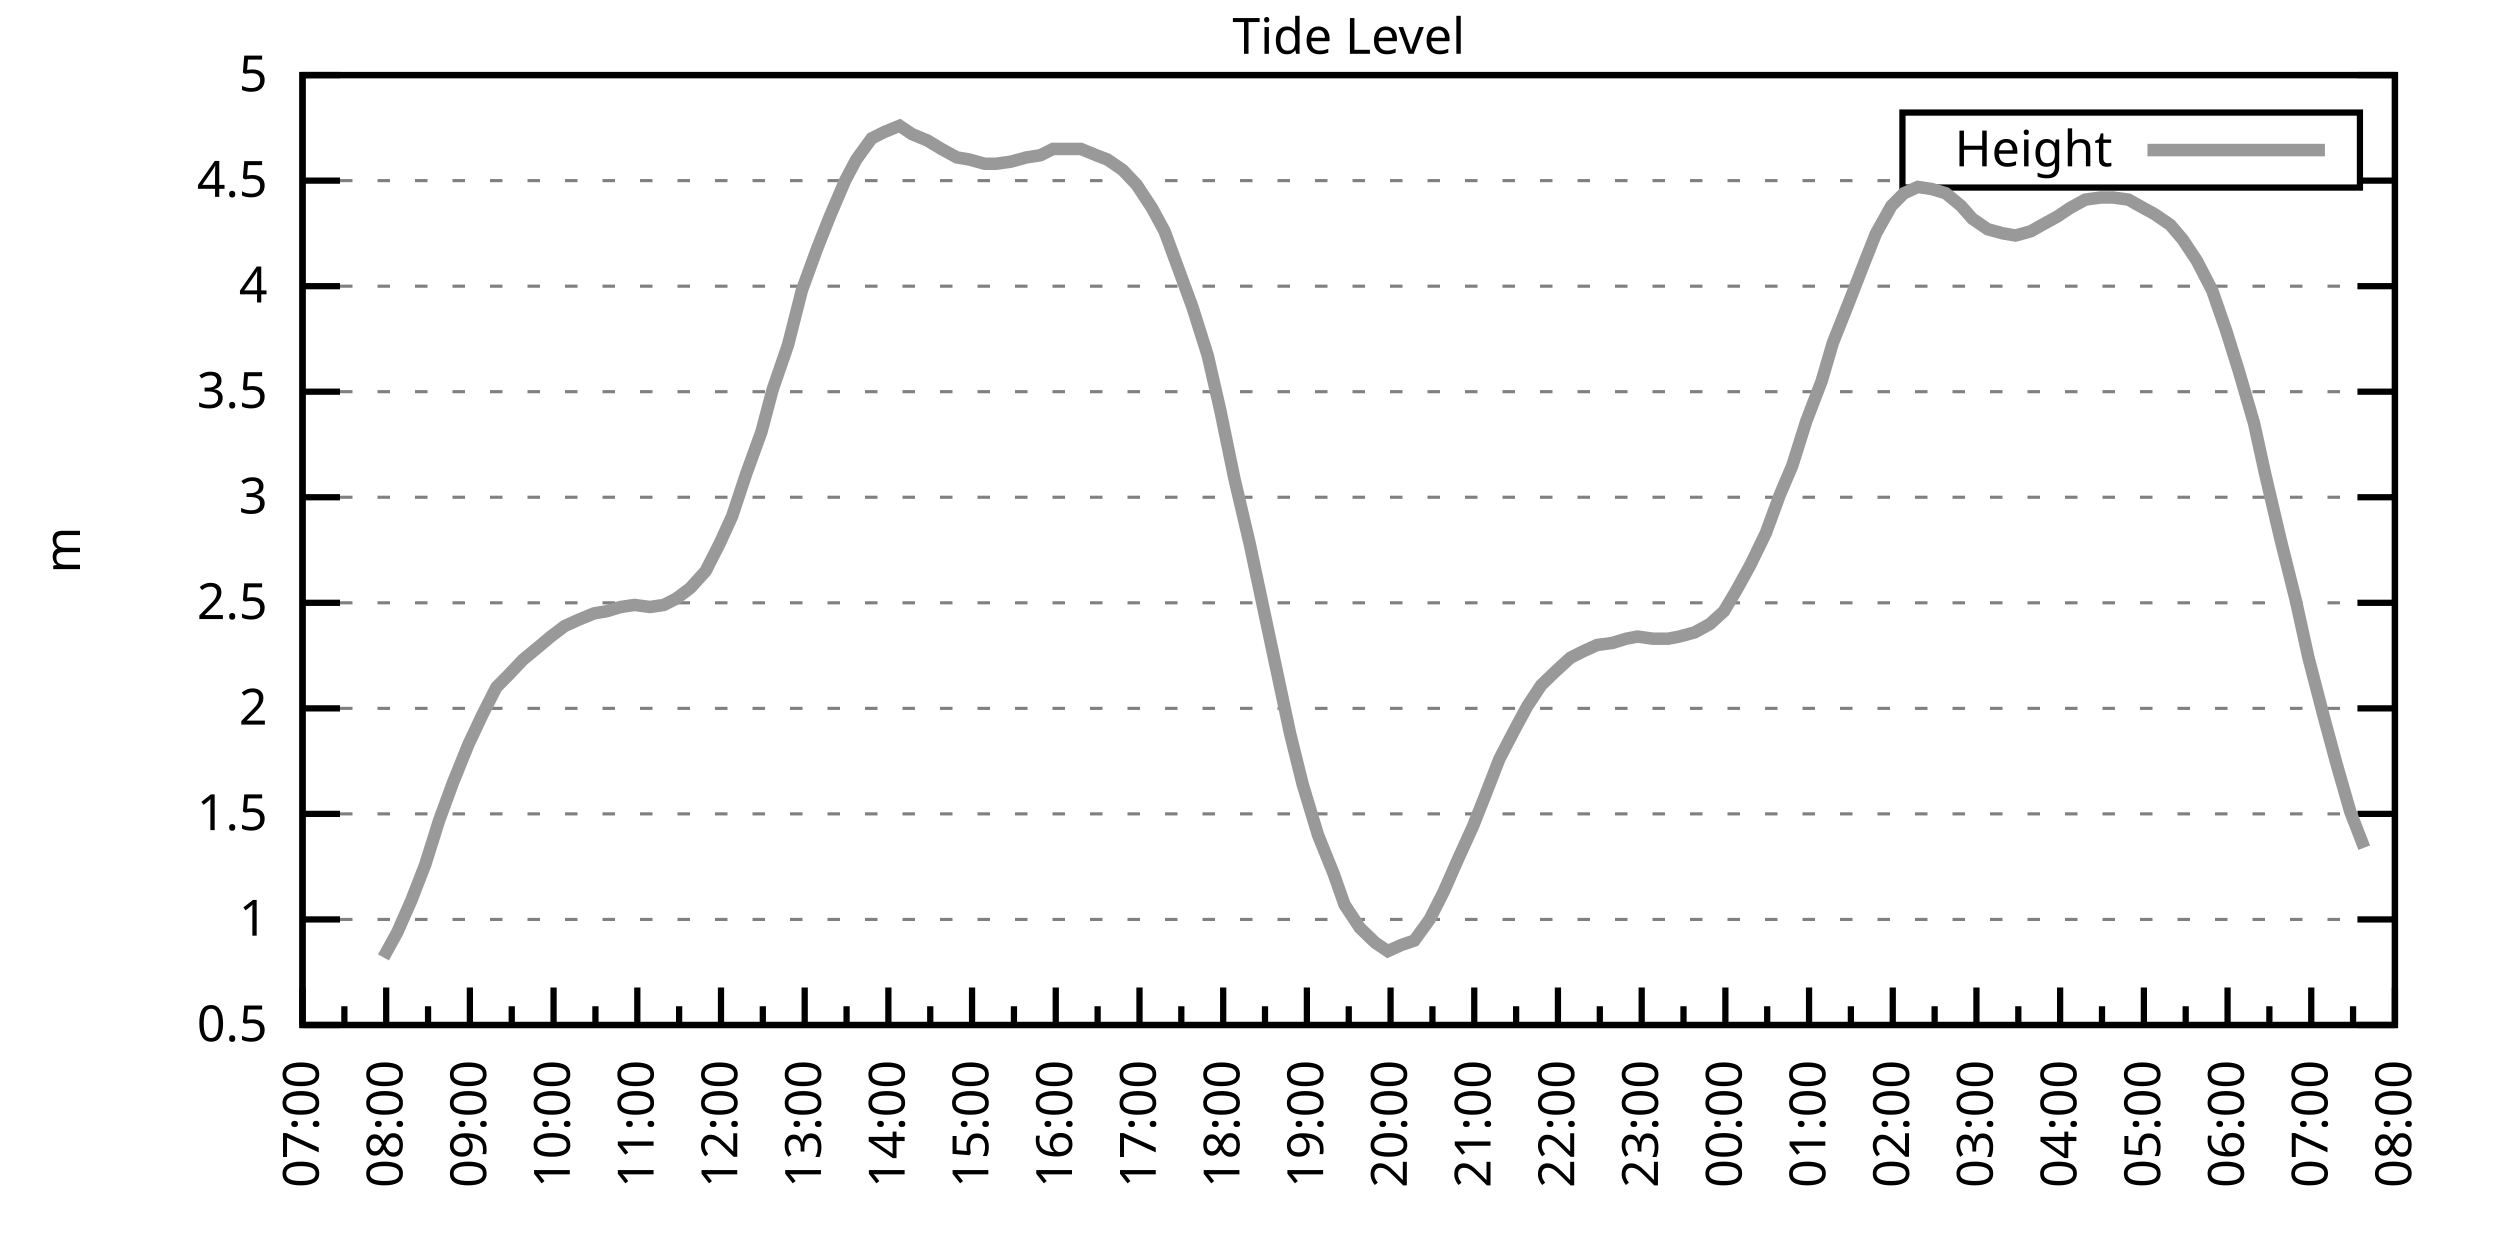
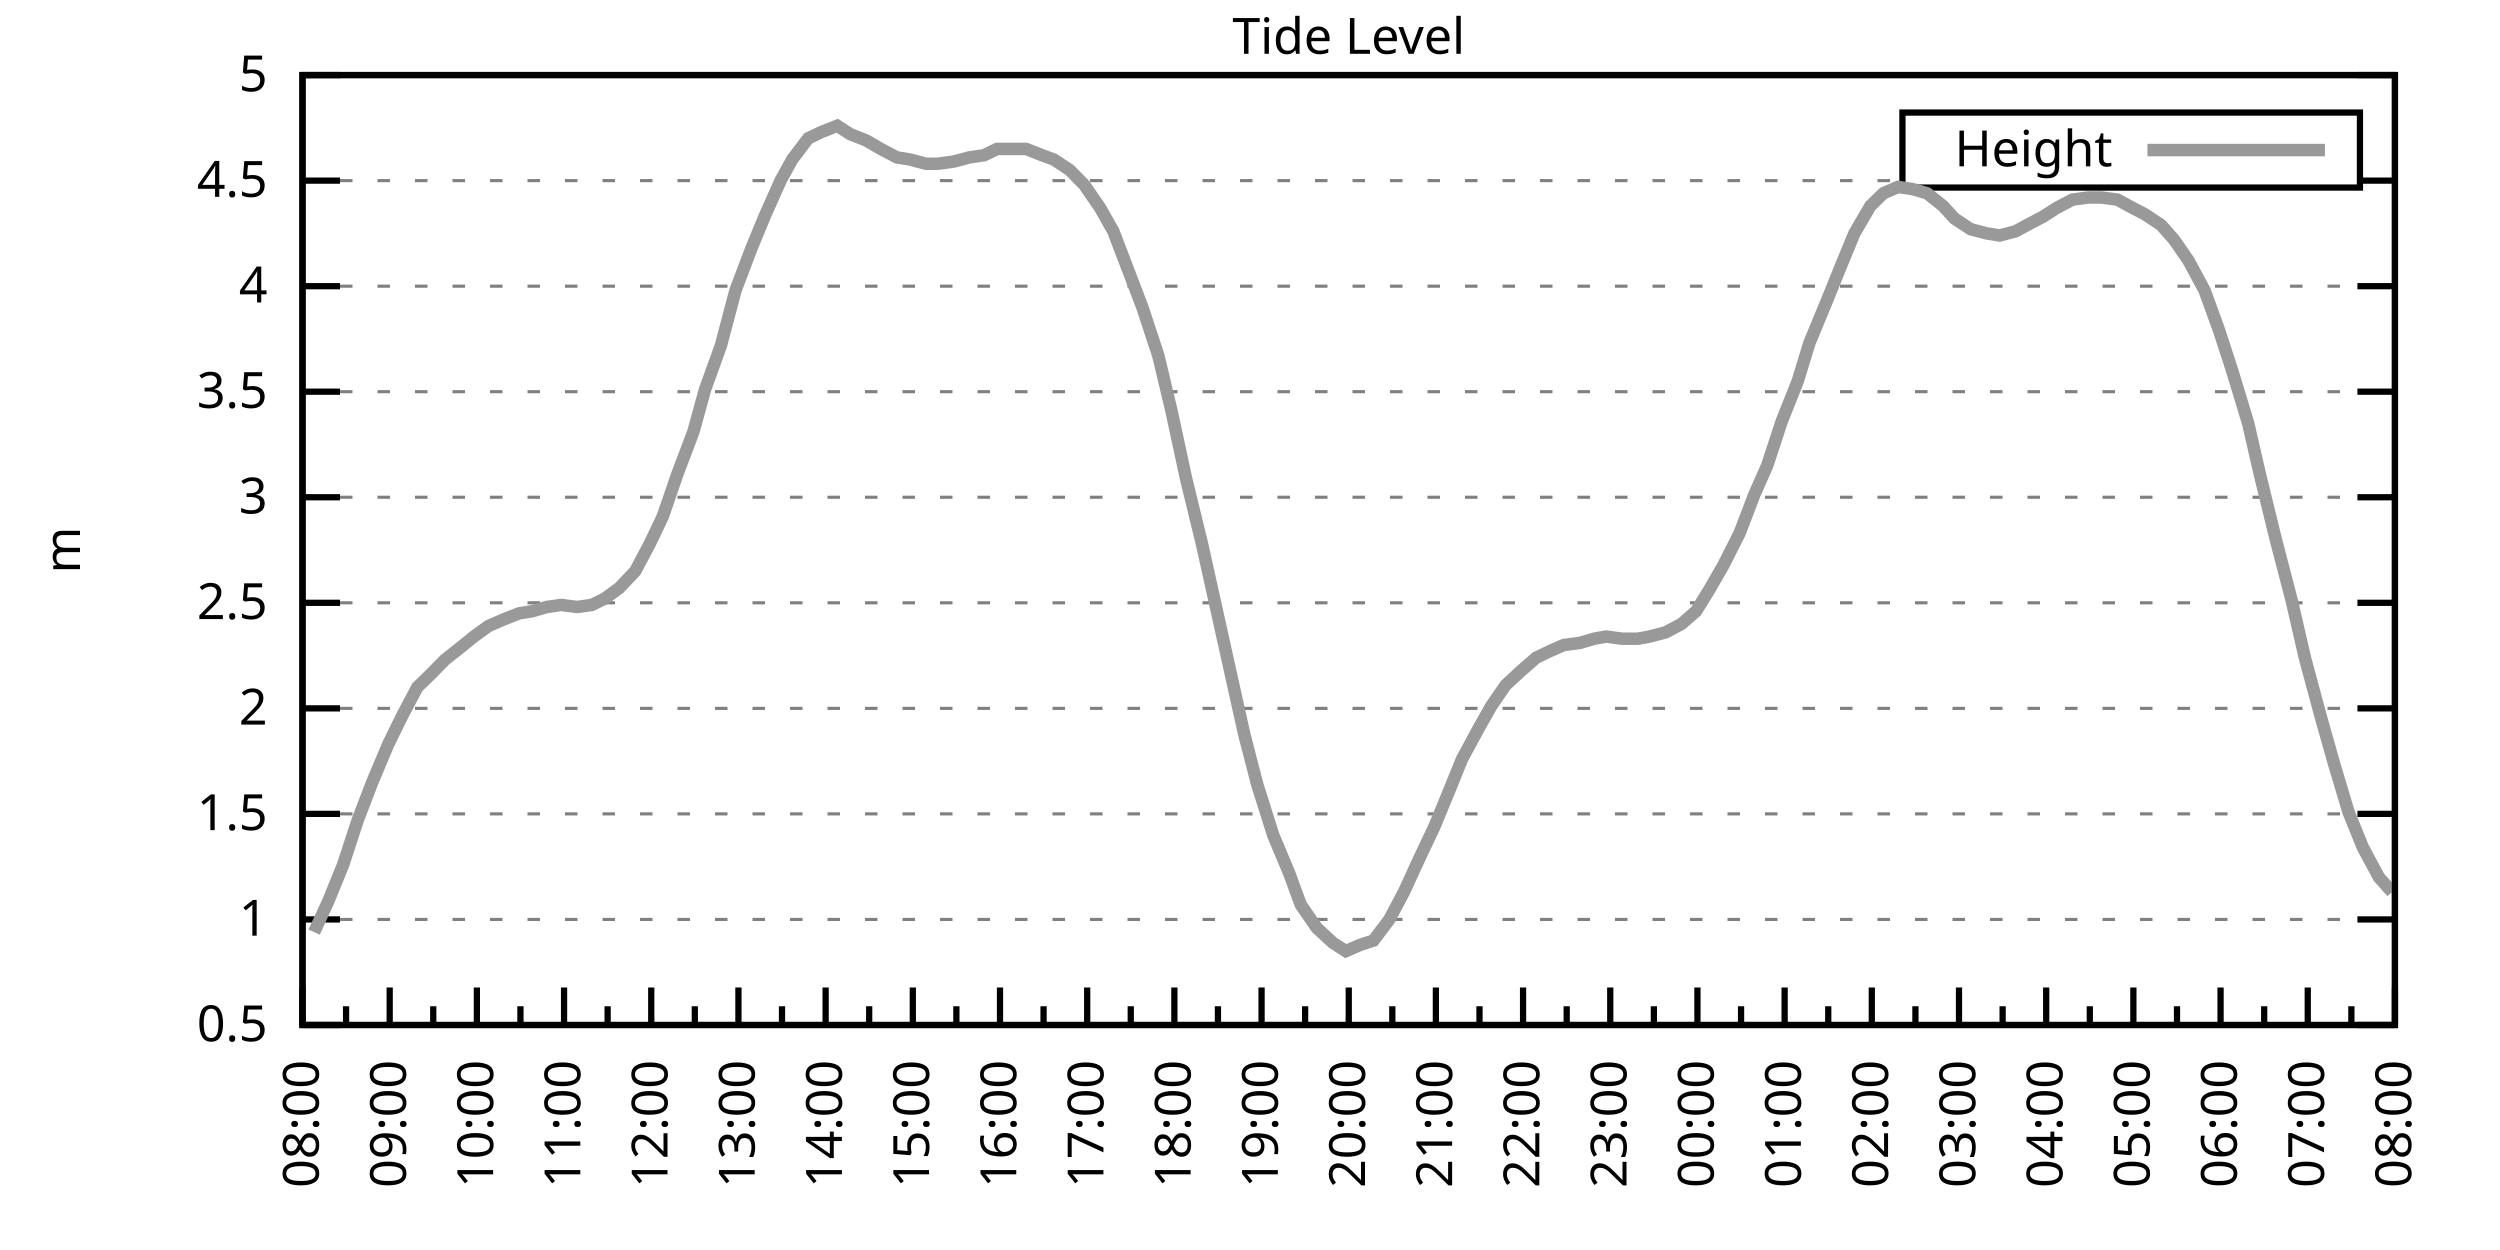
<svg xmlns="http://www.w3.org/2000/svg" xmlns:xlink="http://www.w3.org/1999/xlink" width="400" height="200" viewBox="0 0 400 200">
  <g id="gnuplot_canvas">
    <rect x="0" y="0" width="400" height="200" fill="none" />
    <defs>
      <circle id="gpDot" r="0.5" stroke-width="0.5" stroke="currentColor" />
      <path id="gpPt0" stroke-width="0.333" stroke="currentColor" d="M-1,0 h2 M0,-1 v2" />
      <path id="gpPt1" stroke-width="0.333" stroke="currentColor" d="M-1,-1 L1,1 M1,-1 L-1,1" />
      <path id="gpPt2" stroke-width="0.333" stroke="currentColor" d="M-1,0 L1,0 M0,-1 L0,1 M-1,-1 L1,1 M-1,1 L1,-1" />
      <rect id="gpPt3" stroke-width="0.333" stroke="currentColor" x="-1" y="-1" width="2" height="2" />
      <rect id="gpPt4" stroke-width="0.333" stroke="currentColor" fill="currentColor" x="-1" y="-1" width="2" height="2" />
      <circle id="gpPt5" stroke-width="0.333" stroke="currentColor" cx="0" cy="0" r="1" />
      <use xlink:href="#gpPt5" id="gpPt6" fill="currentColor" stroke="none" />
      <path id="gpPt7" stroke-width="0.333" stroke="currentColor" d="M0,-1.33 L-1.33,0.67 L1.33,0.67 z" />
      <use xlink:href="#gpPt7" id="gpPt8" fill="currentColor" stroke="none" />
      <use xlink:href="#gpPt7" id="gpPt9" stroke="currentColor" transform="rotate(180)" />
      <use xlink:href="#gpPt9" id="gpPt10" fill="currentColor" stroke="none" />
      <use xlink:href="#gpPt3" id="gpPt11" stroke="currentColor" transform="rotate(45)" />
      <use xlink:href="#gpPt11" id="gpPt12" fill="currentColor" stroke="none" />
      <path id="gpPt13" stroke-width="0.333" stroke="currentColor" d="M0,1.330 L1.265,0.411 L0.782,-1.067 L-0.782,-1.076 L-1.265,0.411 z" />
      <use xlink:href="#gpPt13" id="gpPt14" fill="currentColor" stroke="none" />
      <filter id="textbox" filterUnits="objectBoundingBox" x="0" y="0" height="1" width="1">
        <feFlood flood-color="white" flood-opacity="1" result="bgnd" />
        <feComposite in="SourceGraphic" in2="bgnd" operator="atop" />
      </filter>
      <filter id="greybox" filterUnits="objectBoundingBox" x="0" y="0" height="1" width="1">
        <feFlood flood-color="lightgrey" flood-opacity="1" result="grey" />
        <feComposite in="SourceGraphic" in2="grey" operator="atop" />
      </filter>
    </defs>
    <g fill="none" color="white" stroke="currentColor" stroke-width="1.00" stroke-linecap="butt" stroke-linejoin="miter">
</g>
    <g fill="none" color="black" stroke="currentColor" stroke-width="1.00" stroke-linecap="butt" stroke-linejoin="miter">
      <g stroke="none" shape-rendering="crispEdges">
        <polygon fill="rgb(255, 255, 255)" points="48.40,164.00 383.18,164.00 383.18,12.02 48.40,12.02 " />
      </g>
    </g>
    <g fill="none" color="black" stroke="currentColor" stroke-width="1.00" stroke-linecap="butt" stroke-linejoin="miter">
</g>
    <g fill="none" color="black" stroke="black" stroke-width="0.50" stroke-linecap="butt" stroke-linejoin="miter">
</g>
    <g fill="none" color="gray" stroke="currentColor" stroke-width="0.50" stroke-linecap="butt" stroke-linejoin="miter">
      <path stroke="gray" stroke-dasharray="2,4" class="gridline" d="M48.40,164.00 L383.19,164.00  " />
    </g>
    <g fill="none" color="gray" stroke="gray" stroke-width="1.00" stroke-linecap="butt" stroke-linejoin="miter">
</g>
    <g fill="none" color="black" stroke="currentColor" stroke-width="1.00" stroke-linecap="butt" stroke-linejoin="miter">
      <path stroke="black" d="M48.40,164.00 L54.40,164.00 M383.19,164.00 L377.19,164.00  " />
      <g transform="translate(42.80,166.60)" stroke="none" fill="black" font-family="Sans" font-size="8.00" text-anchor="end">
        <text>
          <tspan font-family="Sans"> 0.5</tspan>
        </text>
      </g>
    </g>
    <g fill="none" color="black" stroke="currentColor" stroke-width="1.00" stroke-linecap="butt" stroke-linejoin="miter">
</g>
    <g fill="none" color="black" stroke="black" stroke-width="0.50" stroke-linecap="butt" stroke-linejoin="miter">
</g>
    <g fill="none" color="gray" stroke="currentColor" stroke-width="0.50" stroke-linecap="butt" stroke-linejoin="miter">
      <path stroke="gray" stroke-dasharray="2,4" class="gridline" d="M48.40,147.11 L383.19,147.11  " />
    </g>
    <g fill="none" color="gray" stroke="gray" stroke-width="1.00" stroke-linecap="butt" stroke-linejoin="miter">
</g>
    <g fill="none" color="black" stroke="currentColor" stroke-width="1.00" stroke-linecap="butt" stroke-linejoin="miter">
      <path stroke="black" d="M48.40,147.11 L54.40,147.11 M383.19,147.11 L377.19,147.11  " />
      <g transform="translate(42.80,149.71)" stroke="none" fill="black" font-family="Sans" font-size="8.00" text-anchor="end">
        <text>
          <tspan font-family="Sans"> 1</tspan>
        </text>
      </g>
    </g>
    <g fill="none" color="black" stroke="currentColor" stroke-width="1.00" stroke-linecap="butt" stroke-linejoin="miter">
</g>
    <g fill="none" color="black" stroke="black" stroke-width="0.50" stroke-linecap="butt" stroke-linejoin="miter">
</g>
    <g fill="none" color="gray" stroke="currentColor" stroke-width="0.50" stroke-linecap="butt" stroke-linejoin="miter">
      <path stroke="gray" stroke-dasharray="2,4" class="gridline" d="M48.40,130.22 L383.19,130.22  " />
    </g>
    <g fill="none" color="gray" stroke="gray" stroke-width="1.00" stroke-linecap="butt" stroke-linejoin="miter">
</g>
    <g fill="none" color="black" stroke="currentColor" stroke-width="1.00" stroke-linecap="butt" stroke-linejoin="miter">
      <path stroke="black" d="M48.40,130.22 L54.40,130.22 M383.19,130.22 L377.19,130.22  " />
      <g transform="translate(42.80,132.82)" stroke="none" fill="black" font-family="Sans" font-size="8.00" text-anchor="end">
        <text>
          <tspan font-family="Sans"> 1.5</tspan>
        </text>
      </g>
    </g>
    <g fill="none" color="black" stroke="currentColor" stroke-width="1.00" stroke-linecap="butt" stroke-linejoin="miter">
</g>
    <g fill="none" color="black" stroke="black" stroke-width="0.50" stroke-linecap="butt" stroke-linejoin="miter">
</g>
    <g fill="none" color="gray" stroke="currentColor" stroke-width="0.50" stroke-linecap="butt" stroke-linejoin="miter">
      <path stroke="gray" stroke-dasharray="2,4" class="gridline" d="M48.40,113.34 L383.19,113.34  " />
    </g>
    <g fill="none" color="gray" stroke="gray" stroke-width="1.00" stroke-linecap="butt" stroke-linejoin="miter">
</g>
    <g fill="none" color="black" stroke="currentColor" stroke-width="1.00" stroke-linecap="butt" stroke-linejoin="miter">
      <path stroke="black" d="M48.40,113.34 L54.40,113.34 M383.19,113.34 L377.19,113.34  " />
      <g transform="translate(42.80,115.94)" stroke="none" fill="black" font-family="Sans" font-size="8.00" text-anchor="end">
        <text>
          <tspan font-family="Sans"> 2</tspan>
        </text>
      </g>
    </g>
    <g fill="none" color="black" stroke="currentColor" stroke-width="1.00" stroke-linecap="butt" stroke-linejoin="miter">
</g>
    <g fill="none" color="black" stroke="black" stroke-width="0.50" stroke-linecap="butt" stroke-linejoin="miter">
</g>
    <g fill="none" color="gray" stroke="currentColor" stroke-width="0.50" stroke-linecap="butt" stroke-linejoin="miter">
      <path stroke="gray" stroke-dasharray="2,4" class="gridline" d="M48.40,96.45 L383.19,96.45  " />
    </g>
    <g fill="none" color="gray" stroke="gray" stroke-width="1.00" stroke-linecap="butt" stroke-linejoin="miter">
</g>
    <g fill="none" color="black" stroke="currentColor" stroke-width="1.00" stroke-linecap="butt" stroke-linejoin="miter">
      <path stroke="black" d="M48.40,96.45 L54.40,96.45 M383.19,96.45 L377.19,96.45  " />
      <g transform="translate(42.80,99.05)" stroke="none" fill="black" font-family="Sans" font-size="8.00" text-anchor="end">
        <text>
          <tspan font-family="Sans"> 2.5</tspan>
        </text>
      </g>
    </g>
    <g fill="none" color="black" stroke="currentColor" stroke-width="1.00" stroke-linecap="butt" stroke-linejoin="miter">
</g>
    <g fill="none" color="black" stroke="black" stroke-width="0.50" stroke-linecap="butt" stroke-linejoin="miter">
</g>
    <g fill="none" color="gray" stroke="currentColor" stroke-width="0.50" stroke-linecap="butt" stroke-linejoin="miter">
      <path stroke="gray" stroke-dasharray="2,4" class="gridline" d="M48.40,79.56 L383.19,79.56  " />
    </g>
    <g fill="none" color="gray" stroke="gray" stroke-width="1.00" stroke-linecap="butt" stroke-linejoin="miter">
</g>
    <g fill="none" color="black" stroke="currentColor" stroke-width="1.00" stroke-linecap="butt" stroke-linejoin="miter">
      <path stroke="black" d="M48.40,79.56 L54.40,79.56 M383.19,79.56 L377.19,79.56  " />
      <g transform="translate(42.80,82.16)" stroke="none" fill="black" font-family="Sans" font-size="8.00" text-anchor="end">
        <text>
          <tspan font-family="Sans"> 3</tspan>
        </text>
      </g>
    </g>
    <g fill="none" color="black" stroke="currentColor" stroke-width="1.00" stroke-linecap="butt" stroke-linejoin="miter">
</g>
    <g fill="none" color="black" stroke="black" stroke-width="0.50" stroke-linecap="butt" stroke-linejoin="miter">
</g>
    <g fill="none" color="gray" stroke="currentColor" stroke-width="0.50" stroke-linecap="butt" stroke-linejoin="miter">
      <path stroke="gray" stroke-dasharray="2,4" class="gridline" d="M48.40,62.67 L383.19,62.67  " />
    </g>
    <g fill="none" color="gray" stroke="gray" stroke-width="1.00" stroke-linecap="butt" stroke-linejoin="miter">
</g>
    <g fill="none" color="black" stroke="currentColor" stroke-width="1.00" stroke-linecap="butt" stroke-linejoin="miter">
      <path stroke="black" d="M48.40,62.67 L54.40,62.67 M383.19,62.67 L377.19,62.67  " />
      <g transform="translate(42.80,65.27)" stroke="none" fill="black" font-family="Sans" font-size="8.00" text-anchor="end">
        <text>
          <tspan font-family="Sans"> 3.5</tspan>
        </text>
      </g>
    </g>
    <g fill="none" color="black" stroke="currentColor" stroke-width="1.00" stroke-linecap="butt" stroke-linejoin="miter">
</g>
    <g fill="none" color="black" stroke="black" stroke-width="0.50" stroke-linecap="butt" stroke-linejoin="miter">
</g>
    <g fill="none" color="gray" stroke="currentColor" stroke-width="0.50" stroke-linecap="butt" stroke-linejoin="miter">
      <path stroke="gray" stroke-dasharray="2,4" class="gridline" d="M48.40,45.79 L383.19,45.79  " />
    </g>
    <g fill="none" color="gray" stroke="gray" stroke-width="1.00" stroke-linecap="butt" stroke-linejoin="miter">
</g>
    <g fill="none" color="black" stroke="currentColor" stroke-width="1.00" stroke-linecap="butt" stroke-linejoin="miter">
      <path stroke="black" d="M48.40,45.79 L54.40,45.79 M383.19,45.79 L377.19,45.79  " />
      <g transform="translate(42.80,48.39)" stroke="none" fill="black" font-family="Sans" font-size="8.00" text-anchor="end">
        <text>
          <tspan font-family="Sans"> 4</tspan>
        </text>
      </g>
    </g>
    <g fill="none" color="black" stroke="currentColor" stroke-width="1.00" stroke-linecap="butt" stroke-linejoin="miter">
</g>
    <g fill="none" color="black" stroke="black" stroke-width="0.50" stroke-linecap="butt" stroke-linejoin="miter">
</g>
    <g fill="none" color="gray" stroke="currentColor" stroke-width="0.50" stroke-linecap="butt" stroke-linejoin="miter">
      <path stroke="gray" stroke-dasharray="2,4" class="gridline" d="M48.40,28.90 L304.39,28.90 M377.59,28.90 L383.19,28.90  " />
    </g>
    <g fill="none" color="gray" stroke="gray" stroke-width="1.00" stroke-linecap="butt" stroke-linejoin="miter">
</g>
    <g fill="none" color="black" stroke="currentColor" stroke-width="1.00" stroke-linecap="butt" stroke-linejoin="miter">
      <path stroke="black" d="M48.40,28.90 L54.40,28.90 M383.19,28.90 L377.19,28.90  " />
      <g transform="translate(42.80,31.50)" stroke="none" fill="black" font-family="Sans" font-size="8.00" text-anchor="end">
        <text>
          <tspan font-family="Sans"> 4.5</tspan>
        </text>
      </g>
    </g>
    <g fill="none" color="black" stroke="currentColor" stroke-width="1.00" stroke-linecap="butt" stroke-linejoin="miter">
</g>
    <g fill="none" color="black" stroke="black" stroke-width="0.50" stroke-linecap="butt" stroke-linejoin="miter">
</g>
    <g fill="none" color="gray" stroke="currentColor" stroke-width="0.50" stroke-linecap="butt" stroke-linejoin="miter">
      <path stroke="gray" stroke-dasharray="2,4" class="gridline" d="M48.40,12.01 L383.19,12.01  " />
    </g>
    <g fill="none" color="gray" stroke="gray" stroke-width="1.00" stroke-linecap="butt" stroke-linejoin="miter">
</g>
    <g fill="none" color="black" stroke="currentColor" stroke-width="1.00" stroke-linecap="butt" stroke-linejoin="miter">
      <path stroke="black" d="M48.40,12.01 L54.40,12.01 M383.19,12.01 L377.19,12.01  " />
      <g transform="translate(42.80,14.61)" stroke="none" fill="black" font-family="Sans" font-size="8.00" text-anchor="end">
        <text>
          <tspan font-family="Sans"> 5</tspan>
        </text>
      </g>
    </g>
    <g fill="none" color="black" stroke="currentColor" stroke-width="1.00" stroke-linecap="butt" stroke-linejoin="miter">
      <path stroke="black" d="M48.40,164.00 L48.40,158.00  " />
      <g transform="translate(51.00,169.60) rotate(270)" stroke="none" fill="black" font-family="Sans" font-size="8.00" text-anchor="end">
        <text>
+           <tspan font-family="Sans">08:00</tspan>
+         </text>
+       </g>
+     </g>
+     <g fill="none" color="black" stroke="currentColor" stroke-width="1.00" stroke-linecap="butt" stroke-linejoin="miter">
+       <path stroke="black" d="M55.37,164.00 L55.37,161.00 M62.35,164.00 L62.35,158.00  " />
+       <g transform="translate(64.95,169.60) rotate(270)" stroke="none" fill="black" font-family="Sans" font-size="8.00" text-anchor="end">
+         <text>
+           <tspan font-family="Sans">09:00</tspan>
+         </text>
+       </g>
+     </g>
+     <g fill="none" color="black" stroke="currentColor" stroke-width="1.00" stroke-linecap="butt" stroke-linejoin="miter">
+       <path stroke="black" d="M69.32,164.00 L69.32,161.00 M76.30,164.00 L76.30,158.00  " />
+       <g transform="translate(78.90,169.60) rotate(270)" stroke="none" fill="black" font-family="Sans" font-size="8.00" text-anchor="end">
+         <text>
+           <tspan font-family="Sans">10:00</tspan>
+         </text>
+       </g>
+     </g>
+     <g fill="none" color="black" stroke="currentColor" stroke-width="1.00" stroke-linecap="butt" stroke-linejoin="miter">
+       <path stroke="black" d="M83.27,164.00 L83.27,161.00 M90.25,164.00 L90.25,158.00  " />
+       <g transform="translate(92.85,169.60) rotate(270)" stroke="none" fill="black" font-family="Sans" font-size="8.00" text-anchor="end">
+         <text>
+           <tspan font-family="Sans">11:00</tspan>
+         </text>
+       </g>
+     </g>
+     <g fill="none" color="black" stroke="currentColor" stroke-width="1.00" stroke-linecap="butt" stroke-linejoin="miter">
+       <path stroke="black" d="M97.22,164.00 L97.22,161.00 M104.20,164.00 L104.20,158.00  " />
+       <g transform="translate(106.80,169.60) rotate(270)" stroke="none" fill="black" font-family="Sans" font-size="8.00" text-anchor="end">
+         <text>
+           <tspan font-family="Sans">12:00</tspan>
+         </text>
+       </g>
+     </g>
+     <g fill="none" color="black" stroke="currentColor" stroke-width="1.00" stroke-linecap="butt" stroke-linejoin="miter">
+       <path stroke="black" d="M111.17,164.00 L111.17,161.00 M118.15,164.00 L118.15,158.00  " />
+       <g transform="translate(120.75,169.60) rotate(270)" stroke="none" fill="black" font-family="Sans" font-size="8.00" text-anchor="end">
+         <text>
+           <tspan font-family="Sans">13:00</tspan>
+         </text>
+       </g>
+     </g>
+     <g fill="none" color="black" stroke="currentColor" stroke-width="1.00" stroke-linecap="butt" stroke-linejoin="miter">
+       <path stroke="black" d="M125.12,164.00 L125.12,161.00 M132.10,164.00 L132.10,158.00  " />
+       <g transform="translate(134.70,169.60) rotate(270)" stroke="none" fill="black" font-family="Sans" font-size="8.00" text-anchor="end">
+         <text>
+           <tspan font-family="Sans">14:00</tspan>
+         </text>
+       </g>
+     </g>
+     <g fill="none" color="black" stroke="currentColor" stroke-width="1.00" stroke-linecap="butt" stroke-linejoin="miter">
+       <path stroke="black" d="M139.07,164.00 L139.07,161.00 M146.05,164.00 L146.05,158.00  " />
+       <g transform="translate(148.65,169.60) rotate(270)" stroke="none" fill="black" font-family="Sans" font-size="8.00" text-anchor="end">
+         <text>
+           <tspan font-family="Sans">15:00</tspan>
+         </text>
+       </g>
+     </g>
+     <g fill="none" color="black" stroke="currentColor" stroke-width="1.00" stroke-linecap="butt" stroke-linejoin="miter">
+       <path stroke="black" d="M153.02,164.00 L153.02,161.00 M160.00,164.00 L160.00,158.00  " />
+       <g transform="translate(162.60,169.60) rotate(270)" stroke="none" fill="black" font-family="Sans" font-size="8.00" text-anchor="end">
+         <text>
+           <tspan font-family="Sans">16:00</tspan>
+         </text>
+       </g>
+     </g>
+     <g fill="none" color="black" stroke="currentColor" stroke-width="1.00" stroke-linecap="butt" stroke-linejoin="miter">
+       <path stroke="black" d="M166.97,164.00 L166.97,161.00 M173.95,164.00 L173.95,158.00  " />
+       <g transform="translate(176.55,169.60) rotate(270)" stroke="none" fill="black" font-family="Sans" font-size="8.00" text-anchor="end">
+         <text>
+           <tspan font-family="Sans">17:00</tspan>
+         </text>
+       </g>
+     </g>
+     <g fill="none" color="black" stroke="currentColor" stroke-width="1.00" stroke-linecap="butt" stroke-linejoin="miter">
+       <path stroke="black" d="M180.92,164.00 L180.92,161.00 M187.90,164.00 L187.90,158.00  " />
+       <g transform="translate(190.50,169.60) rotate(270)" stroke="none" fill="black" font-family="Sans" font-size="8.00" text-anchor="end">
+         <text>
+           <tspan font-family="Sans">18:00</tspan>
+         </text>
+       </g>
+     </g>
+     <g fill="none" color="black" stroke="currentColor" stroke-width="1.00" stroke-linecap="butt" stroke-linejoin="miter">
+       <path stroke="black" d="M194.87,164.00 L194.87,161.00 M201.85,164.00 L201.85,158.00  " />
+       <g transform="translate(204.45,169.60) rotate(270)" stroke="none" fill="black" font-family="Sans" font-size="8.00" text-anchor="end">
+         <text>
+           <tspan font-family="Sans">19:00</tspan>
+         </text>
+       </g>
+     </g>
+     <g fill="none" color="black" stroke="currentColor" stroke-width="1.00" stroke-linecap="butt" stroke-linejoin="miter">
+       <path stroke="black" d="M208.82,164.00 L208.82,161.00 M215.80,164.00 L215.80,158.00  " />
+       <g transform="translate(218.40,169.60) rotate(270)" stroke="none" fill="black" font-family="Sans" font-size="8.00" text-anchor="end">
+         <text>
+           <tspan font-family="Sans">20:00</tspan>
+         </text>
+       </g>
+     </g>
+     <g fill="none" color="black" stroke="currentColor" stroke-width="1.00" stroke-linecap="butt" stroke-linejoin="miter">
+       <path stroke="black" d="M222.77,164.00 L222.77,161.00 M229.74,164.00 L229.74,158.00  " />
+       <g transform="translate(232.34,169.60) rotate(270)" stroke="none" fill="black" font-family="Sans" font-size="8.00" text-anchor="end">
+         <text>
+           <tspan font-family="Sans">21:00</tspan>
+         </text>
+       </g>
+     </g>
+     <g fill="none" color="black" stroke="currentColor" stroke-width="1.00" stroke-linecap="butt" stroke-linejoin="miter">
+       <path stroke="black" d="M236.72,164.00 L236.72,161.00 M243.69,164.00 L243.69,158.00  " />
+       <g transform="translate(246.29,169.60) rotate(270)" stroke="none" fill="black" font-family="Sans" font-size="8.00" text-anchor="end">
+         <text>
+           <tspan font-family="Sans">22:00</tspan>
+         </text>
+       </g>
+     </g>
+     <g fill="none" color="black" stroke="currentColor" stroke-width="1.00" stroke-linecap="butt" stroke-linejoin="miter">
+       <path stroke="black" d="M250.67,164.00 L250.67,161.00 M257.64,164.00 L257.64,158.00  " />
+       <g transform="translate(260.24,169.60) rotate(270)" stroke="none" fill="black" font-family="Sans" font-size="8.00" text-anchor="end">
+         <text>
+           <tspan font-family="Sans">23:00</tspan>
+         </text>
+       </g>
+     </g>
+     <g fill="none" color="black" stroke="currentColor" stroke-width="1.00" stroke-linecap="butt" stroke-linejoin="miter">
+       <path stroke="black" d="M264.62,164.00 L264.62,161.00 M271.59,164.00 L271.59,158.00  " />
+       <g transform="translate(274.19,169.60) rotate(270)" stroke="none" fill="black" font-family="Sans" font-size="8.00" text-anchor="end">
+         <text>
+           <tspan font-family="Sans">00:00</tspan>
+         </text>
+       </g>
+     </g>
+     <g fill="none" color="black" stroke="currentColor" stroke-width="1.00" stroke-linecap="butt" stroke-linejoin="miter">
+       <path stroke="black" d="M278.57,164.00 L278.57,161.00 M285.54,164.00 L285.54,158.00  " />
+       <g transform="translate(288.14,169.60) rotate(270)" stroke="none" fill="black" font-family="Sans" font-size="8.00" text-anchor="end">
+         <text>
+           <tspan font-family="Sans">01:00</tspan>
+         </text>
+       </g>
+     </g>
+     <g fill="none" color="black" stroke="currentColor" stroke-width="1.00" stroke-linecap="butt" stroke-linejoin="miter">
+       <path stroke="black" d="M292.52,164.00 L292.52,161.00 M299.49,164.00 L299.49,158.00  " />
+       <g transform="translate(302.09,169.60) rotate(270)" stroke="none" fill="black" font-family="Sans" font-size="8.00" text-anchor="end">
+         <text>
+           <tspan font-family="Sans">02:00</tspan>
+         </text>
+       </g>
+     </g>
+     <g fill="none" color="black" stroke="currentColor" stroke-width="1.00" stroke-linecap="butt" stroke-linejoin="miter">
+       <path stroke="black" d="M306.47,164.00 L306.47,161.00 M313.44,164.00 L313.44,158.00  " />
+       <g transform="translate(316.04,169.60) rotate(270)" stroke="none" fill="black" font-family="Sans" font-size="8.00" text-anchor="end">
+         <text>
+           <tspan font-family="Sans">03:00</tspan>
+         </text>
+       </g>
+     </g>
+     <g fill="none" color="black" stroke="currentColor" stroke-width="1.00" stroke-linecap="butt" stroke-linejoin="miter">
+       <path stroke="black" d="M320.42,164.00 L320.42,161.00 M327.39,164.00 L327.39,158.00  " />
+       <g transform="translate(329.99,169.60) rotate(270)" stroke="none" fill="black" font-family="Sans" font-size="8.00" text-anchor="end">
+         <text>
+           <tspan font-family="Sans">04:00</tspan>
+         </text>
+       </g>
+     </g>
+     <g fill="none" color="black" stroke="currentColor" stroke-width="1.00" stroke-linecap="butt" stroke-linejoin="miter">
+       <path stroke="black" d="M334.37,164.00 L334.37,161.00 M341.34,164.00 L341.34,158.00  " />
+       <g transform="translate(343.94,169.60) rotate(270)" stroke="none" fill="black" font-family="Sans" font-size="8.00" text-anchor="end">
+         <text>
+           <tspan font-family="Sans">05:00</tspan>
+         </text>
+       </g>
+     </g>
+     <g fill="none" color="black" stroke="currentColor" stroke-width="1.00" stroke-linecap="butt" stroke-linejoin="miter">
+       <path stroke="black" d="M348.32,164.00 L348.32,161.00 M355.29,164.00 L355.29,158.00  " />
+       <g transform="translate(357.89,169.60) rotate(270)" stroke="none" fill="black" font-family="Sans" font-size="8.00" text-anchor="end">
+         <text>
+           <tspan font-family="Sans">06:00</tspan>
+         </text>
+       </g>
+     </g>
+     <g fill="none" color="black" stroke="currentColor" stroke-width="1.00" stroke-linecap="butt" stroke-linejoin="miter">
+       <path stroke="black" d="M362.27,164.00 L362.27,161.00 M369.24,164.00 L369.24,158.00  " />
+       <g transform="translate(371.84,169.60) rotate(270)" stroke="none" fill="black" font-family="Sans" font-size="8.00" text-anchor="end">
+         <text>
          <tspan font-family="Sans">07:00</tspan>
        </text>
      </g>
    </g>
    <g fill="none" color="black" stroke="currentColor" stroke-width="1.00" stroke-linecap="butt" stroke-linejoin="miter">
-       <path stroke="black" d="M55.10,164.00 L55.10,161.00 M61.79,164.00 L61.79,158.00  " />
-       <g transform="translate(64.39,169.60) rotate(270)" stroke="none" fill="black" font-family="Sans" font-size="8.00" text-anchor="end">
-         <text>
-           <tspan font-family="Sans">08:00</tspan>
-         </text>
-       </g>
-     </g>
-     <g fill="none" color="black" stroke="currentColor" stroke-width="1.00" stroke-linecap="butt" stroke-linejoin="miter">
-       <path stroke="black" d="M68.49,164.00 L68.49,161.00 M75.18,164.00 L75.18,158.00  " />
-       <g transform="translate(77.78,169.60) rotate(270)" stroke="none" fill="black" font-family="Sans" font-size="8.00" text-anchor="end">
-         <text>
-           <tspan font-family="Sans">09:00</tspan>
-         </text>
-       </g>
-     </g>
-     <g fill="none" color="black" stroke="currentColor" stroke-width="1.00" stroke-linecap="butt" stroke-linejoin="miter">
-       <path stroke="black" d="M81.88,164.00 L81.88,161.00 M88.57,164.00 L88.57,158.00  " />
-       <g transform="translate(91.17,169.60) rotate(270)" stroke="none" fill="black" font-family="Sans" font-size="8.00" text-anchor="end">
-         <text>
-           <tspan font-family="Sans">10:00</tspan>
-         </text>
-       </g>
-     </g>
-     <g fill="none" color="black" stroke="currentColor" stroke-width="1.00" stroke-linecap="butt" stroke-linejoin="miter">
-       <path stroke="black" d="M95.27,164.00 L95.27,161.00 M101.97,164.00 L101.97,158.00  " />
-       <g transform="translate(104.57,169.60) rotate(270)" stroke="none" fill="black" font-family="Sans" font-size="8.00" text-anchor="end">
-         <text>
-           <tspan font-family="Sans">11:00</tspan>
-         </text>
-       </g>
-     </g>
-     <g fill="none" color="black" stroke="currentColor" stroke-width="1.00" stroke-linecap="butt" stroke-linejoin="miter">
-       <path stroke="black" d="M108.66,164.00 L108.66,161.00 M115.36,164.00 L115.36,158.00  " />
-       <g transform="translate(117.96,169.60) rotate(270)" stroke="none" fill="black" font-family="Sans" font-size="8.00" text-anchor="end">
-         <text>
-           <tspan font-family="Sans">12:00</tspan>
-         </text>
-       </g>
-     </g>
-     <g fill="none" color="black" stroke="currentColor" stroke-width="1.00" stroke-linecap="butt" stroke-linejoin="miter">
-       <path stroke="black" d="M122.05,164.00 L122.05,161.00 M128.75,164.00 L128.75,158.00  " />
-       <g transform="translate(131.35,169.60) rotate(270)" stroke="none" fill="black" font-family="Sans" font-size="8.00" text-anchor="end">
-         <text>
-           <tspan font-family="Sans">13:00</tspan>
-         </text>
-       </g>
-     </g>
-     <g fill="none" color="black" stroke="currentColor" stroke-width="1.00" stroke-linecap="butt" stroke-linejoin="miter">
-       <path stroke="black" d="M135.45,164.00 L135.45,161.00 M142.14,164.00 L142.14,158.00  " />
-       <g transform="translate(144.74,169.60) rotate(270)" stroke="none" fill="black" font-family="Sans" font-size="8.00" text-anchor="end">
-         <text>
-           <tspan font-family="Sans">14:00</tspan>
-         </text>
-       </g>
-     </g>
-     <g fill="none" color="black" stroke="currentColor" stroke-width="1.00" stroke-linecap="butt" stroke-linejoin="miter">
-       <path stroke="black" d="M148.84,164.00 L148.84,161.00 M155.53,164.00 L155.53,158.00  " />
-       <g transform="translate(158.13,169.60) rotate(270)" stroke="none" fill="black" font-family="Sans" font-size="8.00" text-anchor="end">
-         <text>
-           <tspan font-family="Sans">15:00</tspan>
-         </text>
-       </g>
-     </g>
-     <g fill="none" color="black" stroke="currentColor" stroke-width="1.00" stroke-linecap="butt" stroke-linejoin="miter">
-       <path stroke="black" d="M162.23,164.00 L162.23,161.00 M168.92,164.00 L168.92,158.00  " />
-       <g transform="translate(171.52,169.60) rotate(270)" stroke="none" fill="black" font-family="Sans" font-size="8.00" text-anchor="end">
-         <text>
-           <tspan font-family="Sans">16:00</tspan>
-         </text>
-       </g>
-     </g>
-     <g fill="none" color="black" stroke="currentColor" stroke-width="1.00" stroke-linecap="butt" stroke-linejoin="miter">
-       <path stroke="black" d="M175.62,164.00 L175.62,161.00 M182.32,164.00 L182.32,158.00  " />
-       <g transform="translate(184.92,169.60) rotate(270)" stroke="none" fill="black" font-family="Sans" font-size="8.00" text-anchor="end">
-         <text>
-           <tspan font-family="Sans">17:00</tspan>
-         </text>
-       </g>
-     </g>
-     <g fill="none" color="black" stroke="currentColor" stroke-width="1.00" stroke-linecap="butt" stroke-linejoin="miter">
-       <path stroke="black" d="M189.01,164.00 L189.01,161.00 M195.71,164.00 L195.71,158.00  " />
-       <g transform="translate(198.31,169.60) rotate(270)" stroke="none" fill="black" font-family="Sans" font-size="8.00" text-anchor="end">
-         <text>
-           <tspan font-family="Sans">18:00</tspan>
-         </text>
-       </g>
-     </g>
-     <g fill="none" color="black" stroke="currentColor" stroke-width="1.00" stroke-linecap="butt" stroke-linejoin="miter">
-       <path stroke="black" d="M202.40,164.00 L202.40,161.00 M209.10,164.00 L209.10,158.00  " />
-       <g transform="translate(211.70,169.60) rotate(270)" stroke="none" fill="black" font-family="Sans" font-size="8.00" text-anchor="end">
-         <text>
-           <tspan font-family="Sans">19:00</tspan>
-         </text>
-       </g>
-     </g>
-     <g fill="none" color="black" stroke="currentColor" stroke-width="1.00" stroke-linecap="butt" stroke-linejoin="miter">
-       <path stroke="black" d="M215.80,164.00 L215.80,161.00 M222.49,164.00 L222.49,158.00  " />
-       <g transform="translate(225.09,169.60) rotate(270)" stroke="none" fill="black" font-family="Sans" font-size="8.00" text-anchor="end">
-         <text>
-           <tspan font-family="Sans">20:00</tspan>
-         </text>
-       </g>
-     </g>
-     <g fill="none" color="black" stroke="currentColor" stroke-width="1.00" stroke-linecap="butt" stroke-linejoin="miter">
-       <path stroke="black" d="M229.19,164.00 L229.19,161.00 M235.88,164.00 L235.88,158.00  " />
-       <g transform="translate(238.48,169.60) rotate(270)" stroke="none" fill="black" font-family="Sans" font-size="8.00" text-anchor="end">
-         <text>
-           <tspan font-family="Sans">21:00</tspan>
-         </text>
-       </g>
-     </g>
-     <g fill="none" color="black" stroke="currentColor" stroke-width="1.00" stroke-linecap="butt" stroke-linejoin="miter">
-       <path stroke="black" d="M242.58,164.00 L242.58,161.00 M249.27,164.00 L249.27,158.00  " />
-       <g transform="translate(251.87,169.60) rotate(270)" stroke="none" fill="black" font-family="Sans" font-size="8.00" text-anchor="end">
-         <text>
-           <tspan font-family="Sans">22:00</tspan>
-         </text>
-       </g>
-     </g>
-     <g fill="none" color="black" stroke="currentColor" stroke-width="1.00" stroke-linecap="butt" stroke-linejoin="miter">
-       <path stroke="black" d="M255.97,164.00 L255.97,161.00 M262.67,164.00 L262.67,158.00  " />
-       <g transform="translate(265.27,169.60) rotate(270)" stroke="none" fill="black" font-family="Sans" font-size="8.00" text-anchor="end">
-         <text>
-           <tspan font-family="Sans">23:00</tspan>
-         </text>
-       </g>
-     </g>
-     <g fill="none" color="black" stroke="currentColor" stroke-width="1.00" stroke-linecap="butt" stroke-linejoin="miter">
-       <path stroke="black" d="M269.36,164.00 L269.36,161.00 M276.06,164.00 L276.06,158.00  " />
-       <g transform="translate(278.66,169.60) rotate(270)" stroke="none" fill="black" font-family="Sans" font-size="8.00" text-anchor="end">
-         <text>
-           <tspan font-family="Sans">00:00</tspan>
-         </text>
-       </g>
-     </g>
-     <g fill="none" color="black" stroke="currentColor" stroke-width="1.00" stroke-linecap="butt" stroke-linejoin="miter">
-       <path stroke="black" d="M282.75,164.00 L282.75,161.00 M289.45,164.00 L289.45,158.00  " />
-       <g transform="translate(292.05,169.60) rotate(270)" stroke="none" fill="black" font-family="Sans" font-size="8.00" text-anchor="end">
-         <text>
-           <tspan font-family="Sans">01:00</tspan>
-         </text>
-       </g>
-     </g>
-     <g fill="none" color="black" stroke="currentColor" stroke-width="1.00" stroke-linecap="butt" stroke-linejoin="miter">
-       <path stroke="black" d="M296.14,164.00 L296.14,161.00 M302.84,164.00 L302.84,158.00  " />
-       <g transform="translate(305.44,169.60) rotate(270)" stroke="none" fill="black" font-family="Sans" font-size="8.00" text-anchor="end">
-         <text>
-           <tspan font-family="Sans">02:00</tspan>
-         </text>
-       </g>
-     </g>
-     <g fill="none" color="black" stroke="currentColor" stroke-width="1.00" stroke-linecap="butt" stroke-linejoin="miter">
-       <path stroke="black" d="M309.54,164.00 L309.54,161.00 M316.23,164.00 L316.23,158.00  " />
-       <g transform="translate(318.83,169.60) rotate(270)" stroke="none" fill="black" font-family="Sans" font-size="8.00" text-anchor="end">
-         <text>
-           <tspan font-family="Sans">03:00</tspan>
-         </text>
-       </g>
-     </g>
-     <g fill="none" color="black" stroke="currentColor" stroke-width="1.00" stroke-linecap="butt" stroke-linejoin="miter">
-       <path stroke="black" d="M322.93,164.00 L322.93,161.00 M329.62,164.00 L329.62,158.00  " />
-       <g transform="translate(332.22,169.60) rotate(270)" stroke="none" fill="black" font-family="Sans" font-size="8.00" text-anchor="end">
-         <text>
-           <tspan font-family="Sans">04:00</tspan>
-         </text>
-       </g>
-     </g>
-     <g fill="none" color="black" stroke="currentColor" stroke-width="1.00" stroke-linecap="butt" stroke-linejoin="miter">
-       <path stroke="black" d="M336.32,164.00 L336.32,161.00 M343.02,164.00 L343.02,158.00  " />
-       <g transform="translate(345.62,169.60) rotate(270)" stroke="none" fill="black" font-family="Sans" font-size="8.00" text-anchor="end">
-         <text>
-           <tspan font-family="Sans">05:00</tspan>
-         </text>
-       </g>
-     </g>
-     <g fill="none" color="black" stroke="currentColor" stroke-width="1.00" stroke-linecap="butt" stroke-linejoin="miter">
-       <path stroke="black" d="M349.71,164.00 L349.71,161.00 M356.41,164.00 L356.41,158.00  " />
-       <g transform="translate(359.01,169.60) rotate(270)" stroke="none" fill="black" font-family="Sans" font-size="8.00" text-anchor="end">
-         <text>
-           <tspan font-family="Sans">06:00</tspan>
-         </text>
-       </g>
-     </g>
-     <g fill="none" color="black" stroke="currentColor" stroke-width="1.00" stroke-linecap="butt" stroke-linejoin="miter">
-       <path stroke="black" d="M363.10,164.00 L363.10,161.00 M369.80,164.00 L369.80,158.00  " />
-       <g transform="translate(372.40,169.60) rotate(270)" stroke="none" fill="black" font-family="Sans" font-size="8.00" text-anchor="end">
-         <text>
-           <tspan font-family="Sans">07:00</tspan>
-         </text>
-       </g>
-     </g>
-     <g fill="none" color="black" stroke="currentColor" stroke-width="1.00" stroke-linecap="butt" stroke-linejoin="miter">
-       <path stroke="black" d="M376.49,164.00 L376.49,161.00 M383.19,164.00 L383.19,158.00  " />
+       <path stroke="black" d="M376.22,164.00 L376.22,161.00 M383.19,164.00 L383.19,158.00  " />
      <g transform="translate(385.79,169.60) rotate(270)" stroke="none" fill="black" font-family="Sans" font-size="8.00" text-anchor="end">
        <text>
          <tspan font-family="Sans">08:00</tspan>
        </text>
      </g>
    </g>
    <g fill="none" color="black" stroke="currentColor" stroke-width="1.00" stroke-linecap="butt" stroke-linejoin="miter">
</g>
    <g fill="none" color="black" stroke="currentColor" stroke-width="1.00" stroke-linecap="butt" stroke-linejoin="miter">
      <path stroke="black" d="M48.40,12.01 L48.40,164.00 L383.19,164.00 L383.19,12.01 L48.40,12.01 Z  " />
    </g>
    <g fill="none" color="black" stroke="currentColor" stroke-width="1.00" stroke-linecap="butt" stroke-linejoin="miter">
      <g transform="translate(12.80,88.01) rotate(270)" stroke="none" fill="black" font-family="Sans" font-size="8.00" text-anchor="middle">
        <text>
          <tspan font-family="Sans">m</tspan>
        </text>
      </g>
    </g>
    <g fill="none" color="black" stroke="currentColor" stroke-width="1.00" stroke-linecap="butt" stroke-linejoin="miter">
</g>
    <g fill="none" color="black" stroke="currentColor" stroke-width="1.00" stroke-linecap="butt" stroke-linejoin="miter">
      <path stroke="black" d="M304.39,30.01 L304.39,18.01 L377.59,18.01 L377.59,30.01 L304.39,30.01 Z  " />
    </g>
    <g id="Tide_level_plot_1">
      <g fill="none" color="white" stroke="black" stroke-width="2.00" stroke-linecap="butt" stroke-linejoin="miter">
</g>
      <g fill="none" color="black" stroke="currentColor" stroke-width="2.00" stroke-linecap="butt" stroke-linejoin="miter">
        <g transform="translate(337.99,26.61)" stroke="none" fill="black" font-family="Sans" font-size="8.00" text-anchor="end">
          <text>
            <tspan font-family="Sans">Height</tspan>
          </text>
        </g>
      </g>
      <g fill="none" color="black" stroke="currentColor" stroke-width="2.00" stroke-linecap="butt" stroke-linejoin="miter">
-         <path stroke="rgb(153, 153, 153)" d="M343.59,24.01 L371.99,24.01 M61.35,153.19 L63.58,149.14 L65.81,144.07 L68.04,138.33 L70.27,131.24 L72.50,125.16   L74.96,119.08 L77.19,114.35 L79.42,109.96 L81.43,107.93 L83.66,105.57 L86.12,103.54 L88.13,101.85 L90.36,100.16   L92.59,99.15 L95.05,98.14 L97.06,97.80 L99.29,97.12 L101.52,96.79 L103.98,97.12 L106.21,96.79 L108.22,95.77   L110.45,94.08 L112.90,91.38 L115.13,86.99 L117.14,82.60 L119.38,75.85 L121.83,69.09 L123.62,62.34 L126.07,55.24   L128.30,46.46 L130.76,39.71 L132.77,34.64 L135.22,28.90 L137.01,25.52 L139.46,22.14 L141.47,21.13 L143.93,20.12   L145.94,21.47 L148.39,22.48 L150.62,23.83 L153.08,25.18 L155.09,25.52 L157.54,26.20 L159.33,26.20 L161.78,25.86   L164.24,25.18 L166.47,24.84 L168.48,23.83 L170.93,23.83 L172.94,23.83 L175.40,24.84 L177.18,25.52 L179.64,27.21   L181.87,29.57 L184.32,33.29 L186.33,37.00 L188.57,43.08 L190.80,49.16 L193.25,56.93 L195.26,65.71 L197.49,76.52   L199.95,86.99 L201.96,96.45 L204.19,106.92 L206.42,117.39 L208.43,125.50 L210.88,133.60 L213.34,139.68 L215.13,144.75   L217.58,148.46 L220.04,150.83 L222.04,152.18 L224.28,151.17 L226.29,150.49 L228.74,147.11 L230.97,142.72 L233.20,137.66   L235.66,132.25 L237.67,127.18 L239.90,121.44 L242.36,116.71 L244.36,113.00 L246.60,109.62 L249.05,107.26 L251.28,105.23   L253.29,104.22 L255.52,103.20 L257.98,102.87 L260.21,102.19 L262.00,101.85 L264.45,102.19 L266.91,102.19 L268.69,101.85   L271.15,101.18 L273.60,99.83 L275.83,97.80 L277.84,94.42 L280.07,90.37 L282.53,85.30 L284.76,79.22 L286.77,74.49   L289.00,67.40 L291.46,60.98 L293.24,54.90 L295.92,48.15 L298.15,42.41 L300.16,37.34 L302.62,32.95 L304.63,30.92   L306.86,29.91 L309.09,30.25 L311.32,30.92 L313.78,32.95 L315.56,34.98 L318.02,36.67 L320.47,37.34 L322.48,37.68   L324.94,37.00 L326.72,35.99 L329.18,34.64 L331.19,33.29 L333.64,31.94 L336.10,31.60 L338.10,31.60 L340.56,31.94   L342.35,32.95 L344.80,34.30 L347.26,35.99 L349.26,38.35 L351.50,41.73 L353.95,46.46 L356.18,52.88 L358.19,59.30   L360.65,67.74 L362.43,75.85 L364.89,86.32 L367.34,96.11 L369.35,105.23 L371.81,114.69 L373.82,122.12 L376.05,129.89   L378.28,135.63  " />
+         <path stroke="rgb(153, 153, 153)" d="M343.59,24.01 L371.99,24.01 M50.26,149.14 L52.58,144.07 L54.91,138.33 L57.23,131.24 L59.56,125.16 L62.12,119.08   L64.44,114.35 L66.77,109.96 L68.86,107.93 L71.18,105.57 L73.74,103.54 L75.83,101.85 L78.16,100.16 L80.48,99.15   L83.04,98.14 L85.13,97.80 L87.46,97.12 L89.78,96.79 L92.34,97.12 L94.67,96.79 L96.76,95.77 L99.08,94.08   L101.64,91.38 L103.97,86.99 L106.06,82.60 L108.38,75.85 L110.94,69.09 L112.80,62.34 L115.36,55.24 L117.68,46.46   L120.24,39.71 L122.33,34.64 L124.89,28.90 L126.75,25.52 L129.31,22.14 L131.40,21.13 L133.96,20.12 L136.05,21.47   L138.61,22.48 L140.93,23.83 L143.49,25.18 L145.58,25.52 L148.14,26.20 L150.00,26.20 L152.56,25.86 L155.11,25.18   L157.44,24.84 L159.53,23.83 L162.09,23.83 L164.18,23.83 L166.74,24.84 L168.60,25.52 L171.16,27.21 L173.48,29.57   L176.04,33.29 L178.13,37.00 L180.46,43.08 L182.78,49.16 L185.34,56.93 L187.43,65.71 L189.76,76.52 L192.31,86.99   L194.41,96.45 L196.73,106.92 L199.06,117.39 L201.15,125.50 L203.71,133.60 L206.26,139.68 L208.12,144.75 L210.68,148.46   L213.24,150.83 L215.33,152.18 L217.65,151.17 L219.75,150.49 L222.30,147.11 L224.63,142.72 L226.95,137.66 L229.51,132.25   L231.60,127.18 L233.93,121.44 L236.49,116.71 L238.58,113.00 L240.90,109.62 L243.46,107.26 L245.79,105.23 L247.88,104.22   L250.20,103.20 L252.76,102.87 L255.09,102.19 L256.95,101.85 L259.50,102.19 L262.06,102.19 L263.92,101.85 L266.48,101.18   L269.04,99.83 L271.36,97.80 L273.45,94.42 L275.78,90.37 L278.34,85.30 L280.66,79.22 L282.75,74.49 L285.08,67.40   L287.64,60.98 L289.50,54.90 L292.29,48.15 L294.61,42.41 L296.70,37.34 L299.26,32.95 L301.35,30.92 L303.68,29.91   L306.00,30.25 L308.33,30.92 L310.88,32.95 L312.74,34.98 L315.30,36.67 L317.86,37.34 L319.95,37.68 L322.51,37.00   L324.37,35.99 L326.93,34.64 L329.02,33.29 L331.58,31.94 L334.13,31.60 L336.23,31.60 L338.78,31.94 L340.64,32.95   L343.20,34.30 L345.76,35.99 L347.85,38.35 L350.18,41.73 L352.73,46.46 L355.06,52.88 L357.15,59.30 L359.71,67.74   L361.57,75.85 L364.13,86.32 L366.68,96.11 L368.78,105.23 L371.33,114.69 L373.43,122.12 L375.75,129.89 L378.08,135.63   L380.63,140.36 L382.73,142.72  " />
      </g>
    </g>
    <g fill="none" color="black" stroke="currentColor" stroke-width="2.00" stroke-linecap="butt" stroke-linejoin="miter">
</g>
    <g fill="none" color="black" stroke="black" stroke-width="1.00" stroke-linecap="butt" stroke-linejoin="miter">
</g>
    <g fill="none" color="black" stroke="currentColor" stroke-width="1.00" stroke-linecap="butt" stroke-linejoin="miter">
      <path stroke="black" d="M48.40,12.01 L48.40,164.00 L383.19,164.00 L383.19,12.01 L48.40,12.01 Z  " />
    </g>
    <g fill="none" color="black" stroke="currentColor" stroke-width="1.00" stroke-linecap="butt" stroke-linejoin="miter">
      <g transform="translate(215.79,8.61)" stroke="none" fill="black" font-family="Sans" font-size="8.00" text-anchor="middle">
        <text>
          <tspan font-family="Sans">Tide Level</tspan>
        </text>
      </g>
    </g>
    <g fill="none" color="black" stroke="currentColor" stroke-width="1.00" stroke-linecap="butt" stroke-linejoin="miter">
</g>
  </g>
</svg>
